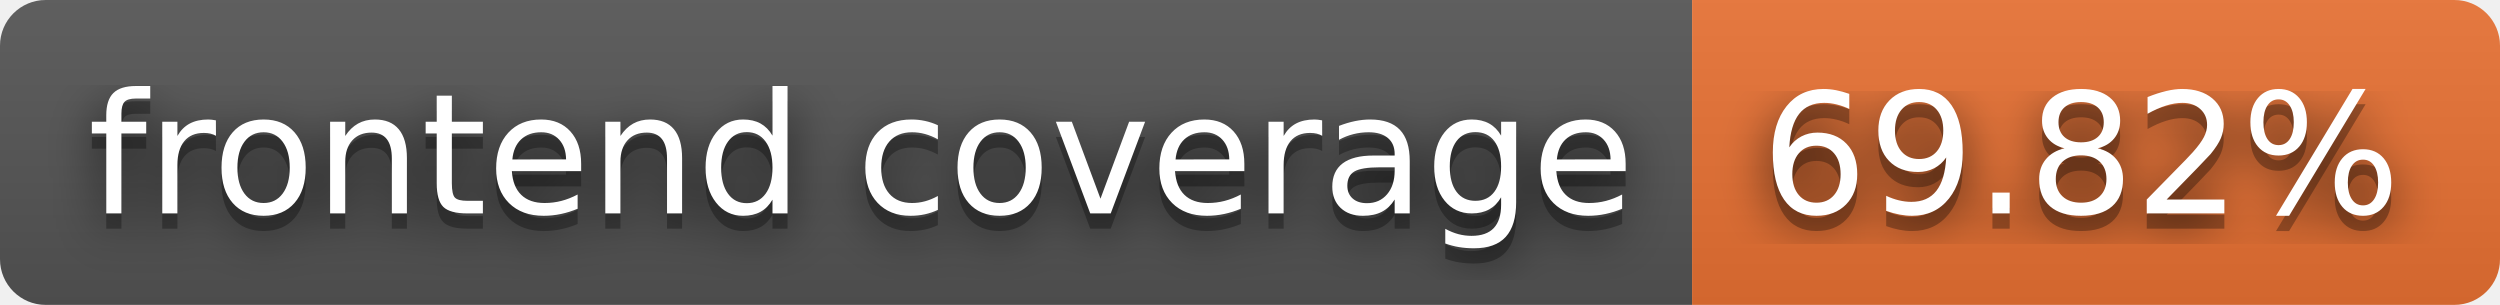
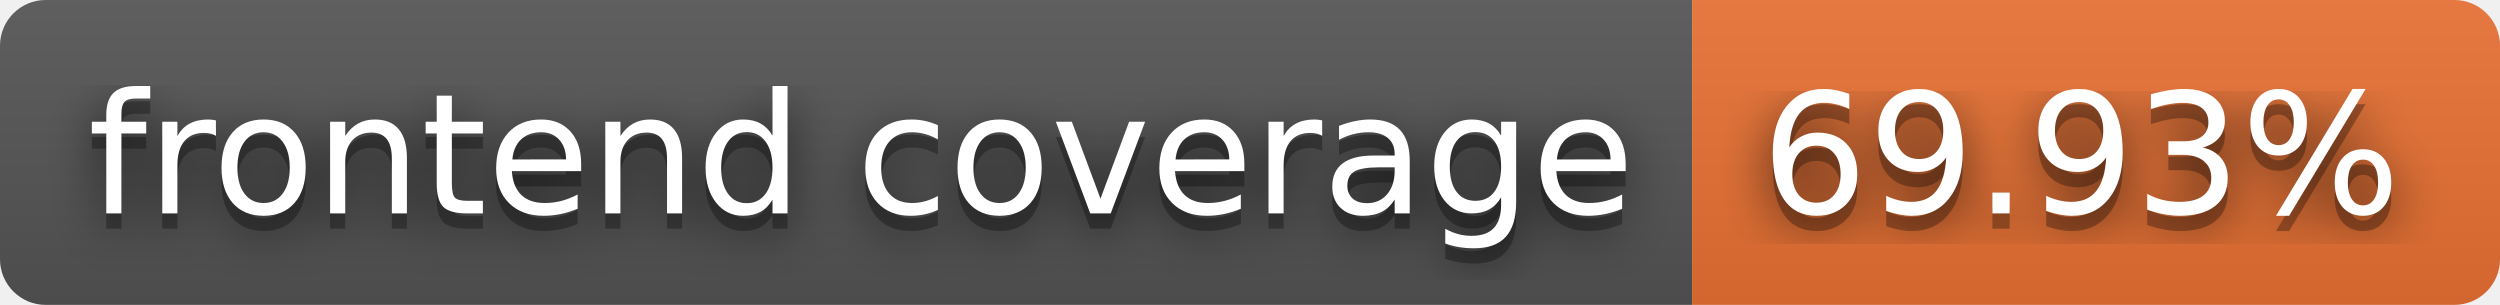
- <svg xmlns="http://www.w3.org/2000/svg" width="164" height="20" role="img" aria-label="frontend coverage: 69.82%">
+ <svg xmlns="http://www.w3.org/2000/svg" width="164" height="20" role="img" aria-label="frontend coverage: 69.93%">
  <filter id="blur">
    <feGaussianBlur stdDeviation="16" />
  </filter>
  <linearGradient id="s" x2="0" y2="100%">
    <stop offset="0" stop-color="#bbb" stop-opacity=".1" />
    <stop offset="1" stop-opacity=".1" />
  </linearGradient>
  <clipPath id="r">
    <rect width="164" height="20" rx="3" />
  </clipPath>
  <g clip-path="url(#r)">
    <rect width="111" height="20" fill="#555" />
    <rect x="111" width="53" height="20" fill="#ea7233" />
    <rect width="164" height="20" fill="url(#s)" />
  </g>
  <g fill="#fff" text-anchor="middle" font-family="Verdana,Geneva,DejaVu Sans,sans-serif" text-rendering="geometricPrecision" font-size="110">
    <g transform="scale(.1)">
      <g aria-hidden="true" fill="#010101">
        <text x="565" y="150" fill-opacity=".8" filter="url(#blur)" textLength="1010">frontend coverage</text>
        <text x="565" y="150" fill-opacity=".3" textLength="1010">frontend coverage</text>
      </g>
      <text x="565" y="140" textLength="1010">frontend coverage</text>
    </g>
    <g transform="scale(.1)">
      <g aria-hidden="true" fill="#010101">
-         <text x="1365" y="150" fill-opacity=".8" filter="url(#blur)" textLength="430">69.82%</text>
-         <text x="1365" y="150" fill-opacity=".3" textLength="430">69.82%</text>
+         <text x="1365" y="150" fill-opacity=".8" filter="url(#blur)" textLength="430">69.93%</text>
+         <text x="1365" y="150" fill-opacity=".3" textLength="430">69.93%</text>
      </g>
-       <text x="1365" y="140" textLength="430">69.82%</text>
+       <text x="1365" y="140" textLength="430">69.93%</text>
    </g>
  </g>
</svg>
